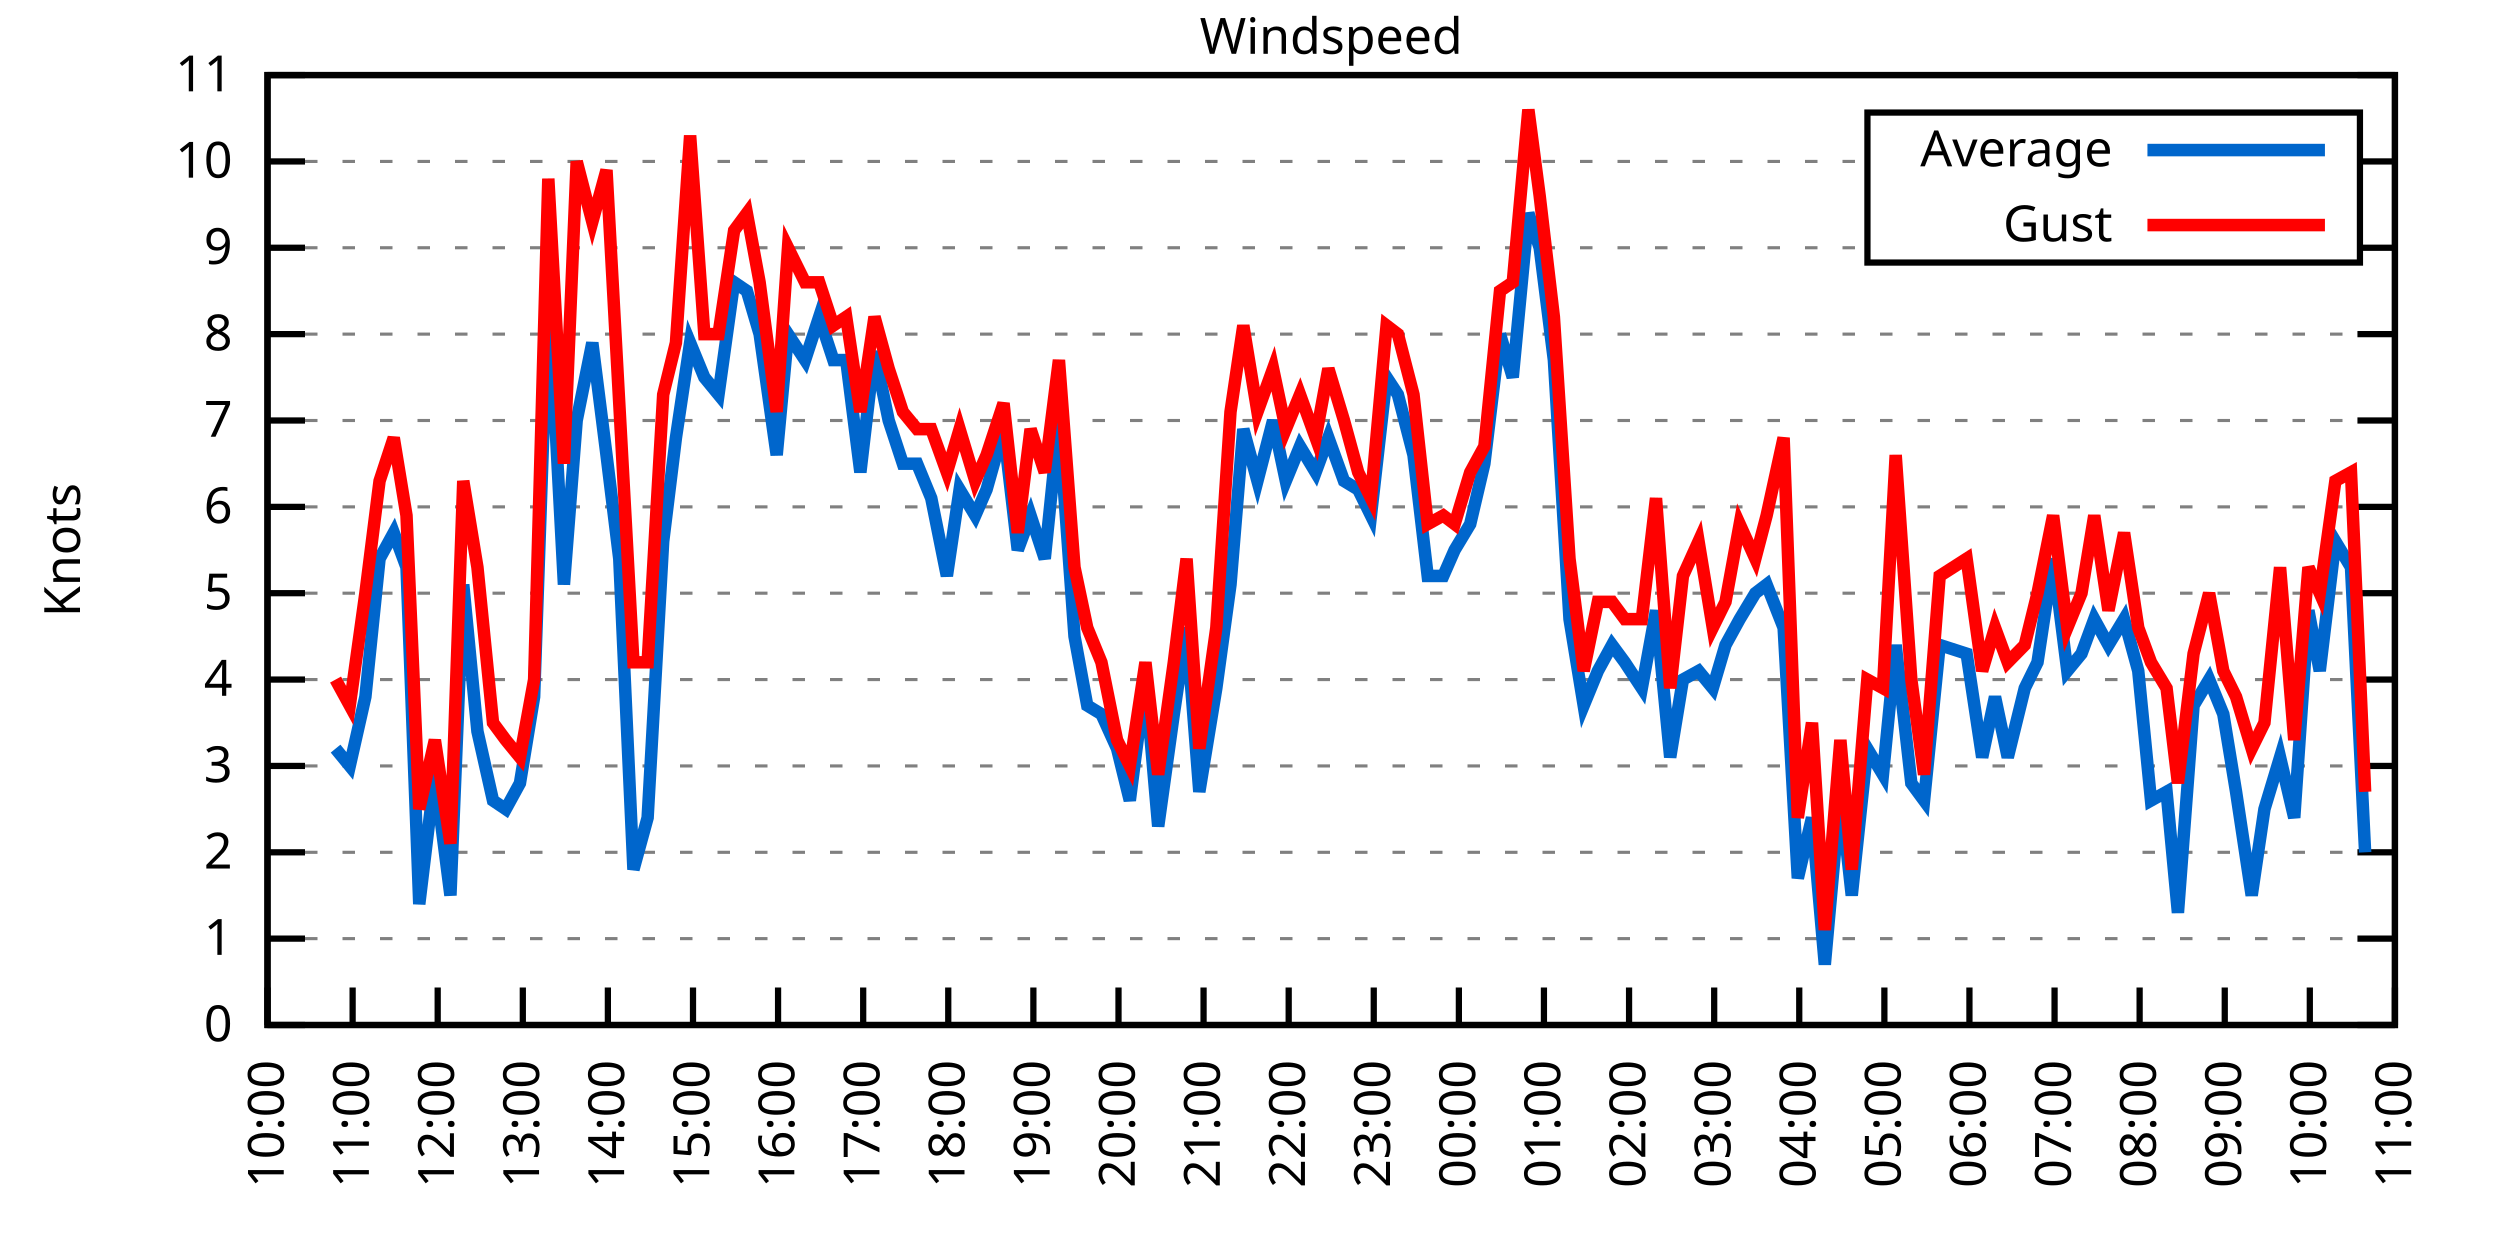
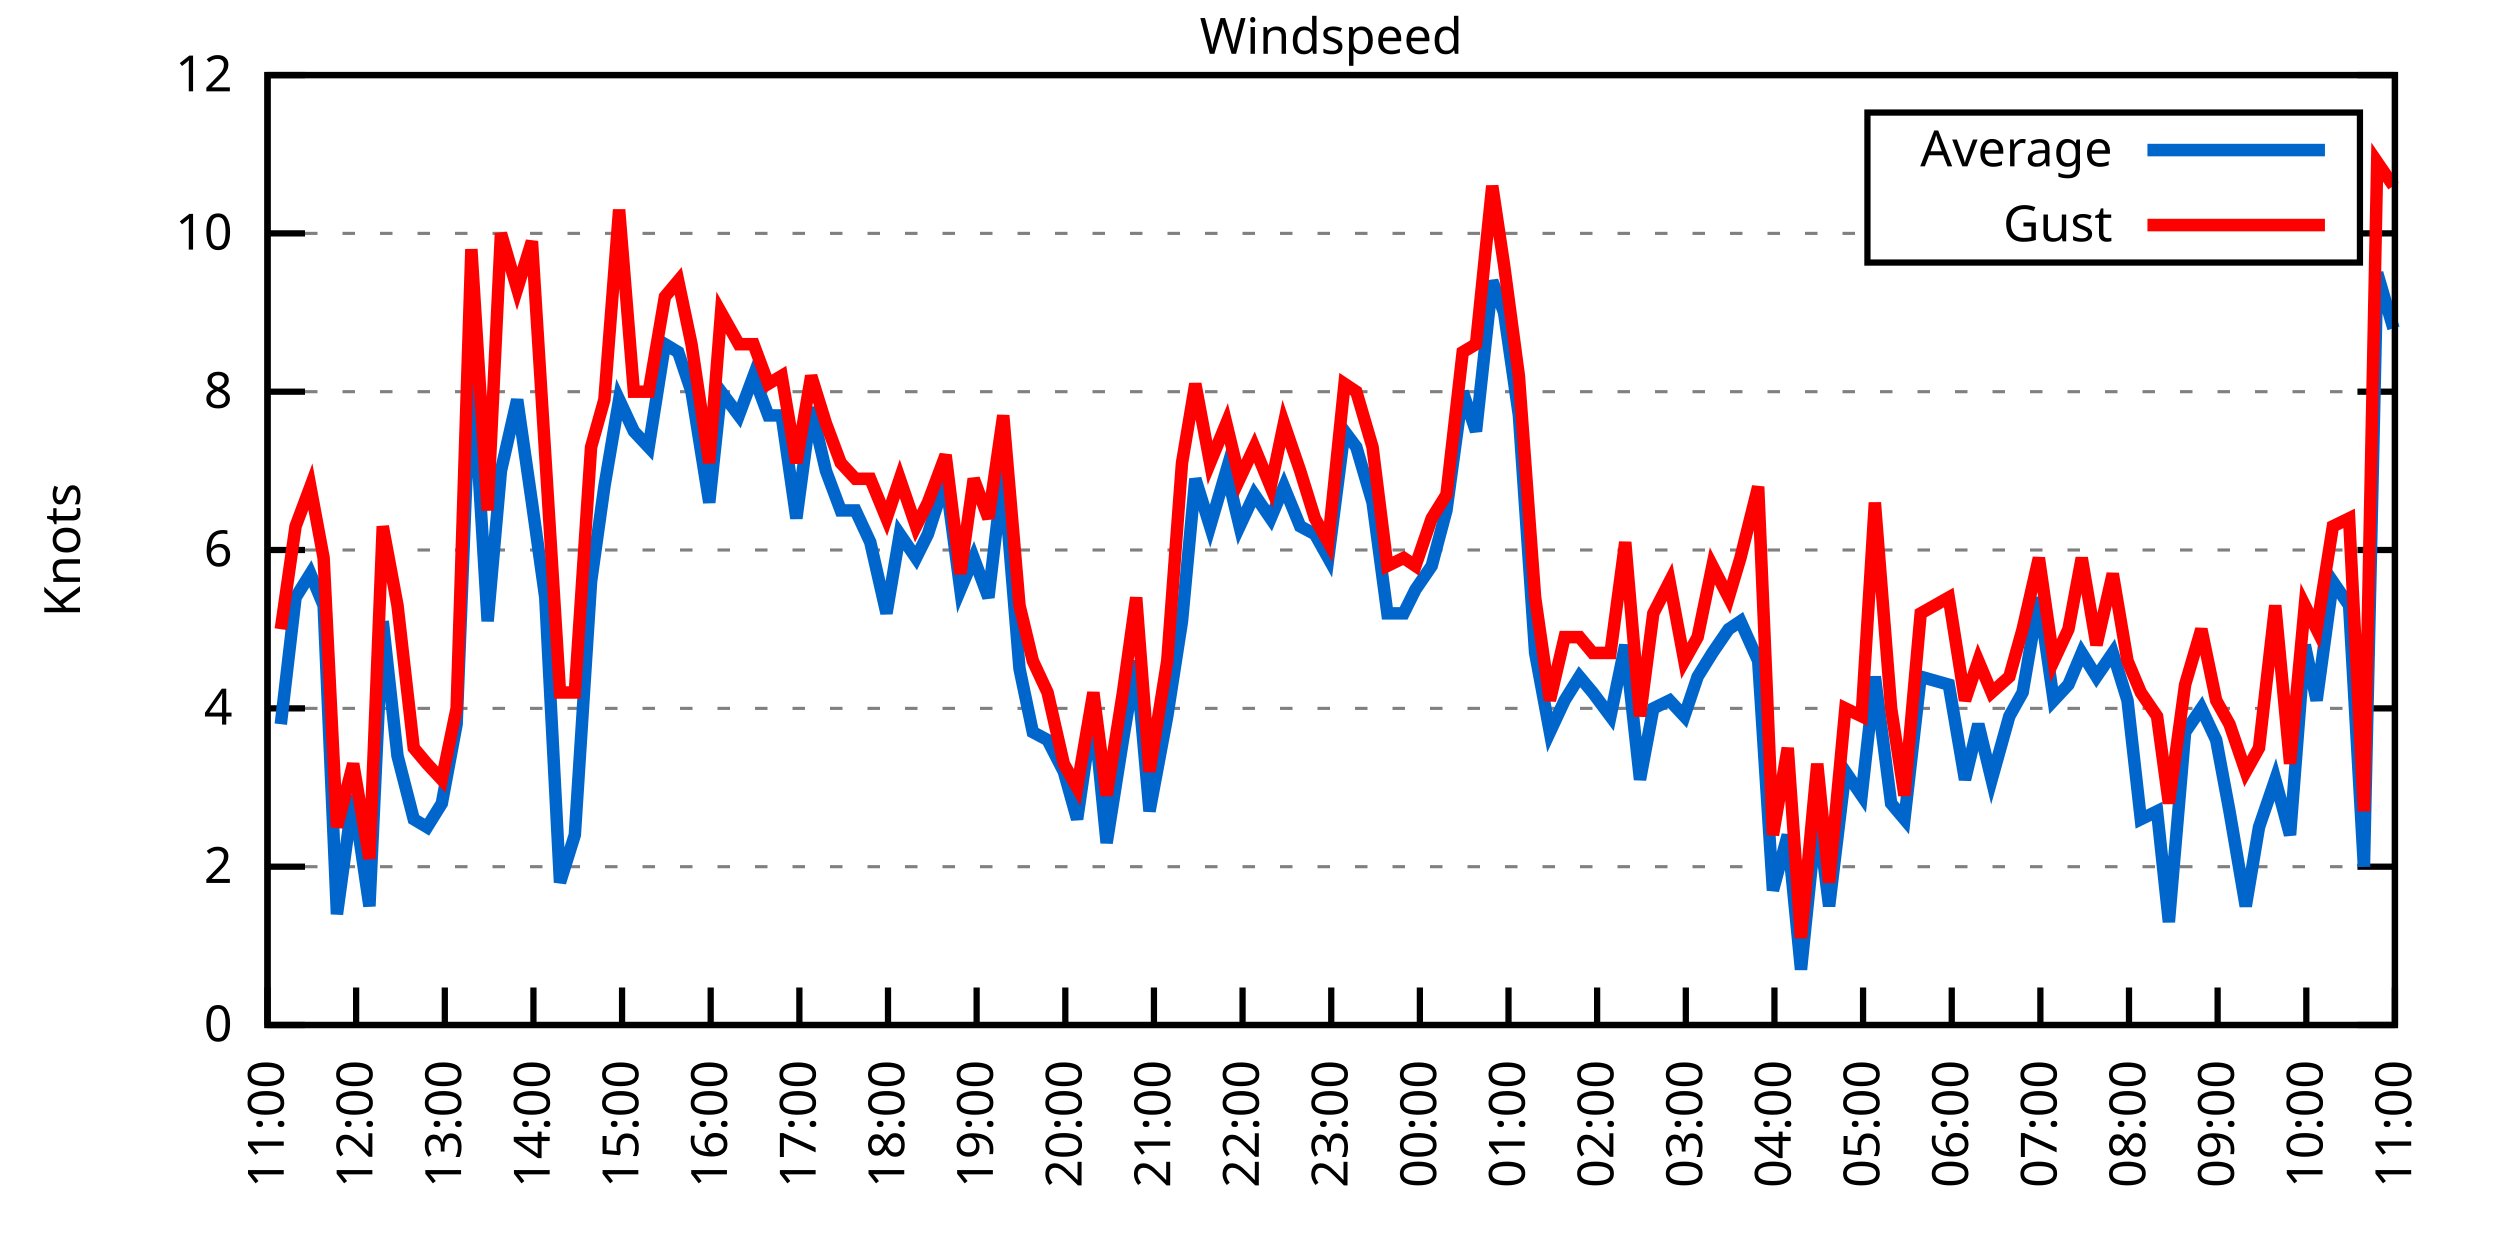
<svg xmlns="http://www.w3.org/2000/svg" xmlns:xlink="http://www.w3.org/1999/xlink" width="400" height="200" viewBox="0 0 400 200">
  <g id="gnuplot_canvas">
    <rect x="0" y="0" width="400" height="200" fill="none" />
    <defs>
      <circle id="gpDot" r="0.5" stroke-width="0.5" stroke="currentColor" />
      <path id="gpPt0" stroke-width="0.333" stroke="currentColor" d="M-1,0 h2 M0,-1 v2" />
      <path id="gpPt1" stroke-width="0.333" stroke="currentColor" d="M-1,-1 L1,1 M1,-1 L-1,1" />
      <path id="gpPt2" stroke-width="0.333" stroke="currentColor" d="M-1,0 L1,0 M0,-1 L0,1 M-1,-1 L1,1 M-1,1 L1,-1" />
      <rect id="gpPt3" stroke-width="0.333" stroke="currentColor" x="-1" y="-1" width="2" height="2" />
      <rect id="gpPt4" stroke-width="0.333" stroke="currentColor" fill="currentColor" x="-1" y="-1" width="2" height="2" />
      <circle id="gpPt5" stroke-width="0.333" stroke="currentColor" cx="0" cy="0" r="1" />
      <use xlink:href="#gpPt5" id="gpPt6" fill="currentColor" stroke="none" />
      <path id="gpPt7" stroke-width="0.333" stroke="currentColor" d="M0,-1.33 L-1.33,0.67 L1.33,0.67 z" />
      <use xlink:href="#gpPt7" id="gpPt8" fill="currentColor" stroke="none" />
      <use xlink:href="#gpPt7" id="gpPt9" stroke="currentColor" transform="rotate(180)" />
      <use xlink:href="#gpPt9" id="gpPt10" fill="currentColor" stroke="none" />
      <use xlink:href="#gpPt3" id="gpPt11" stroke="currentColor" transform="rotate(45)" />
      <use xlink:href="#gpPt11" id="gpPt12" fill="currentColor" stroke="none" />
      <path id="gpPt13" stroke-width="0.333" stroke="currentColor" d="M0,1.330 L1.265,0.411 L0.782,-1.067 L-0.782,-1.076 L-1.265,0.411 z" />
      <use xlink:href="#gpPt13" id="gpPt14" fill="currentColor" stroke="none" />
      <filter id="textbox" filterUnits="objectBoundingBox" x="0" y="0" height="1" width="1">
        <feFlood flood-color="white" flood-opacity="1" result="bgnd" />
        <feComposite in="SourceGraphic" in2="bgnd" operator="atop" />
      </filter>
      <filter id="greybox" filterUnits="objectBoundingBox" x="0" y="0" height="1" width="1">
        <feFlood flood-color="lightgrey" flood-opacity="1" result="grey" />
        <feComposite in="SourceGraphic" in2="grey" operator="atop" />
      </filter>
    </defs>
    <g fill="none" color="white" stroke="currentColor" stroke-width="1.00" stroke-linecap="butt" stroke-linejoin="miter">
</g>
    <g fill="none" color="black" stroke="currentColor" stroke-width="1.00" stroke-linecap="butt" stroke-linejoin="miter">
      <g stroke="none" shape-rendering="crispEdges">
        <polygon fill="rgb(255, 255, 255)" points="42.80,164.00 383.18,164.00 383.18,12.02 42.80,12.02 " />
      </g>
    </g>
    <g fill="none" color="black" stroke="currentColor" stroke-width="1.00" stroke-linecap="butt" stroke-linejoin="miter">
</g>
    <g fill="none" color="black" stroke="black" stroke-width="0.50" stroke-linecap="butt" stroke-linejoin="miter">
</g>
    <g fill="none" color="gray" stroke="currentColor" stroke-width="0.50" stroke-linecap="butt" stroke-linejoin="miter">
      <path stroke="gray" stroke-dasharray="2,4" class="gridline" d="M42.80,164.00 L383.19,164.00  " />
    </g>
    <g fill="none" color="gray" stroke="gray" stroke-width="1.00" stroke-linecap="butt" stroke-linejoin="miter">
</g>
    <g fill="none" color="black" stroke="currentColor" stroke-width="1.00" stroke-linecap="butt" stroke-linejoin="miter">
      <path stroke="black" d="M42.80,164.00 L48.80,164.00 M383.19,164.00 L377.19,164.00  " />
      <g transform="translate(37.20,166.60)" stroke="none" fill="black" font-family="Sans" font-size="8.00" text-anchor="end">
        <text>
          <tspan font-family="Sans"> 0</tspan>
        </text>
      </g>
    </g>
    <g fill="none" color="black" stroke="currentColor" stroke-width="1.00" stroke-linecap="butt" stroke-linejoin="miter">
</g>
    <g fill="none" color="black" stroke="black" stroke-width="0.50" stroke-linecap="butt" stroke-linejoin="miter">
</g>
    <g fill="none" color="gray" stroke="currentColor" stroke-width="0.50" stroke-linecap="butt" stroke-linejoin="miter">
-       <path stroke="gray" stroke-dasharray="2,4" class="gridline" d="M42.80,150.18 L383.19,150.18  " />
-     </g>
-     <g fill="none" color="gray" stroke="gray" stroke-width="1.00" stroke-linecap="butt" stroke-linejoin="miter">
- </g>
-     <g fill="none" color="black" stroke="currentColor" stroke-width="1.00" stroke-linecap="butt" stroke-linejoin="miter">
-       <path stroke="black" d="M42.80,150.18 L48.80,150.18 M383.19,150.18 L377.19,150.18  " />
-       <g transform="translate(37.20,152.78)" stroke="none" fill="black" font-family="Sans" font-size="8.00" text-anchor="end">
-         <text>
-           <tspan font-family="Sans"> 1</tspan>
-         </text>
-       </g>
-     </g>
-     <g fill="none" color="black" stroke="currentColor" stroke-width="1.00" stroke-linecap="butt" stroke-linejoin="miter">
- </g>
-     <g fill="none" color="black" stroke="black" stroke-width="0.50" stroke-linecap="butt" stroke-linejoin="miter">
- </g>
-     <g fill="none" color="gray" stroke="currentColor" stroke-width="0.50" stroke-linecap="butt" stroke-linejoin="miter">
-       <path stroke="gray" stroke-dasharray="2,4" class="gridline" d="M42.80,136.37 L383.19,136.37  " />
-     </g>
-     <g fill="none" color="gray" stroke="gray" stroke-width="1.00" stroke-linecap="butt" stroke-linejoin="miter">
- </g>
-     <g fill="none" color="black" stroke="currentColor" stroke-width="1.00" stroke-linecap="butt" stroke-linejoin="miter">
-       <path stroke="black" d="M42.80,136.37 L48.80,136.37 M383.19,136.37 L377.19,136.37  " />
-       <g transform="translate(37.20,138.97)" stroke="none" fill="black" font-family="Sans" font-size="8.00" text-anchor="end">
+       <path stroke="gray" stroke-dasharray="2,4" class="gridline" d="M42.80,138.67 L383.19,138.67  " />
+     </g>
+     <g fill="none" color="gray" stroke="gray" stroke-width="1.00" stroke-linecap="butt" stroke-linejoin="miter">
+ </g>
+     <g fill="none" color="black" stroke="currentColor" stroke-width="1.00" stroke-linecap="butt" stroke-linejoin="miter">
+       <path stroke="black" d="M42.80,138.67 L48.80,138.67 M383.19,138.67 L377.19,138.67  " />
+       <g transform="translate(37.20,141.27)" stroke="none" fill="black" font-family="Sans" font-size="8.00" text-anchor="end">
        <text>
          <tspan font-family="Sans"> 2</tspan>
        </text>
      </g>
    </g>
    <g fill="none" color="black" stroke="currentColor" stroke-width="1.00" stroke-linecap="butt" stroke-linejoin="miter">
</g>
    <g fill="none" color="black" stroke="black" stroke-width="0.50" stroke-linecap="butt" stroke-linejoin="miter">
</g>
    <g fill="none" color="gray" stroke="currentColor" stroke-width="0.50" stroke-linecap="butt" stroke-linejoin="miter">
-       <path stroke="gray" stroke-dasharray="2,4" class="gridline" d="M42.80,122.55 L383.19,122.55  " />
-     </g>
-     <g fill="none" color="gray" stroke="gray" stroke-width="1.00" stroke-linecap="butt" stroke-linejoin="miter">
- </g>
-     <g fill="none" color="black" stroke="currentColor" stroke-width="1.00" stroke-linecap="butt" stroke-linejoin="miter">
-       <path stroke="black" d="M42.80,122.55 L48.80,122.55 M383.19,122.55 L377.19,122.55  " />
-       <g transform="translate(37.20,125.15)" stroke="none" fill="black" font-family="Sans" font-size="8.00" text-anchor="end">
-         <text>
-           <tspan font-family="Sans"> 3</tspan>
-         </text>
-       </g>
-     </g>
-     <g fill="none" color="black" stroke="currentColor" stroke-width="1.00" stroke-linecap="butt" stroke-linejoin="miter">
- </g>
-     <g fill="none" color="black" stroke="black" stroke-width="0.50" stroke-linecap="butt" stroke-linejoin="miter">
- </g>
-     <g fill="none" color="gray" stroke="currentColor" stroke-width="0.50" stroke-linecap="butt" stroke-linejoin="miter">
-       <path stroke="gray" stroke-dasharray="2,4" class="gridline" d="M42.80,108.73 L383.19,108.73  " />
-     </g>
-     <g fill="none" color="gray" stroke="gray" stroke-width="1.00" stroke-linecap="butt" stroke-linejoin="miter">
- </g>
-     <g fill="none" color="black" stroke="currentColor" stroke-width="1.00" stroke-linecap="butt" stroke-linejoin="miter">
-       <path stroke="black" d="M42.80,108.73 L48.80,108.73 M383.19,108.73 L377.19,108.73  " />
-       <g transform="translate(37.20,111.33)" stroke="none" fill="black" font-family="Sans" font-size="8.00" text-anchor="end">
+       <path stroke="gray" stroke-dasharray="2,4" class="gridline" d="M42.80,113.34 L383.19,113.34  " />
+     </g>
+     <g fill="none" color="gray" stroke="gray" stroke-width="1.00" stroke-linecap="butt" stroke-linejoin="miter">
+ </g>
+     <g fill="none" color="black" stroke="currentColor" stroke-width="1.00" stroke-linecap="butt" stroke-linejoin="miter">
+       <path stroke="black" d="M42.80,113.34 L48.80,113.34 M383.19,113.34 L377.19,113.34  " />
+       <g transform="translate(37.20,115.94)" stroke="none" fill="black" font-family="Sans" font-size="8.00" text-anchor="end">
        <text>
          <tspan font-family="Sans"> 4</tspan>
        </text>
      </g>
    </g>
    <g fill="none" color="black" stroke="currentColor" stroke-width="1.00" stroke-linecap="butt" stroke-linejoin="miter">
</g>
    <g fill="none" color="black" stroke="black" stroke-width="0.50" stroke-linecap="butt" stroke-linejoin="miter">
</g>
    <g fill="none" color="gray" stroke="currentColor" stroke-width="0.50" stroke-linecap="butt" stroke-linejoin="miter">
-       <path stroke="gray" stroke-dasharray="2,4" class="gridline" d="M42.80,94.91 L383.19,94.91  " />
-     </g>
-     <g fill="none" color="gray" stroke="gray" stroke-width="1.00" stroke-linecap="butt" stroke-linejoin="miter">
- </g>
-     <g fill="none" color="black" stroke="currentColor" stroke-width="1.00" stroke-linecap="butt" stroke-linejoin="miter">
-       <path stroke="black" d="M42.80,94.91 L48.80,94.91 M383.19,94.91 L377.19,94.91  " />
-       <g transform="translate(37.20,97.51)" stroke="none" fill="black" font-family="Sans" font-size="8.00" text-anchor="end">
-         <text>
-           <tspan font-family="Sans"> 5</tspan>
-         </text>
-       </g>
-     </g>
-     <g fill="none" color="black" stroke="currentColor" stroke-width="1.00" stroke-linecap="butt" stroke-linejoin="miter">
- </g>
-     <g fill="none" color="black" stroke="black" stroke-width="0.50" stroke-linecap="butt" stroke-linejoin="miter">
- </g>
-     <g fill="none" color="gray" stroke="currentColor" stroke-width="0.50" stroke-linecap="butt" stroke-linejoin="miter">
-       <path stroke="gray" stroke-dasharray="2,4" class="gridline" d="M42.80,81.10 L383.19,81.10  " />
-     </g>
-     <g fill="none" color="gray" stroke="gray" stroke-width="1.00" stroke-linecap="butt" stroke-linejoin="miter">
- </g>
-     <g fill="none" color="black" stroke="currentColor" stroke-width="1.00" stroke-linecap="butt" stroke-linejoin="miter">
-       <path stroke="black" d="M42.80,81.10 L48.80,81.10 M383.19,81.10 L377.19,81.10  " />
-       <g transform="translate(37.20,83.70)" stroke="none" fill="black" font-family="Sans" font-size="8.00" text-anchor="end">
+       <path stroke="gray" stroke-dasharray="2,4" class="gridline" d="M42.80,88.00 L383.19,88.00  " />
+     </g>
+     <g fill="none" color="gray" stroke="gray" stroke-width="1.00" stroke-linecap="butt" stroke-linejoin="miter">
+ </g>
+     <g fill="none" color="black" stroke="currentColor" stroke-width="1.00" stroke-linecap="butt" stroke-linejoin="miter">
+       <path stroke="black" d="M42.80,88.00 L48.80,88.00 M383.19,88.00 L377.19,88.00  " />
+       <g transform="translate(37.20,90.60)" stroke="none" fill="black" font-family="Sans" font-size="8.00" text-anchor="end">
        <text>
          <tspan font-family="Sans"> 6</tspan>
        </text>
      </g>
    </g>
    <g fill="none" color="black" stroke="currentColor" stroke-width="1.00" stroke-linecap="butt" stroke-linejoin="miter">
</g>
    <g fill="none" color="black" stroke="black" stroke-width="0.50" stroke-linecap="butt" stroke-linejoin="miter">
</g>
    <g fill="none" color="gray" stroke="currentColor" stroke-width="0.50" stroke-linecap="butt" stroke-linejoin="miter">
-       <path stroke="gray" stroke-dasharray="2,4" class="gridline" d="M42.80,67.28 L383.19,67.28  " />
-     </g>
-     <g fill="none" color="gray" stroke="gray" stroke-width="1.00" stroke-linecap="butt" stroke-linejoin="miter">
- </g>
-     <g fill="none" color="black" stroke="currentColor" stroke-width="1.00" stroke-linecap="butt" stroke-linejoin="miter">
-       <path stroke="black" d="M42.80,67.28 L48.80,67.28 M383.19,67.28 L377.19,67.28  " />
-       <g transform="translate(37.20,69.88)" stroke="none" fill="black" font-family="Sans" font-size="8.00" text-anchor="end">
-         <text>
-           <tspan font-family="Sans"> 7</tspan>
-         </text>
-       </g>
-     </g>
-     <g fill="none" color="black" stroke="currentColor" stroke-width="1.00" stroke-linecap="butt" stroke-linejoin="miter">
- </g>
-     <g fill="none" color="black" stroke="black" stroke-width="0.50" stroke-linecap="butt" stroke-linejoin="miter">
- </g>
-     <g fill="none" color="gray" stroke="currentColor" stroke-width="0.50" stroke-linecap="butt" stroke-linejoin="miter">
-       <path stroke="gray" stroke-dasharray="2,4" class="gridline" d="M42.80,53.46 L383.19,53.46  " />
-     </g>
-     <g fill="none" color="gray" stroke="gray" stroke-width="1.00" stroke-linecap="butt" stroke-linejoin="miter">
- </g>
-     <g fill="none" color="black" stroke="currentColor" stroke-width="1.00" stroke-linecap="butt" stroke-linejoin="miter">
-       <path stroke="black" d="M42.80,53.46 L48.80,53.46 M383.19,53.46 L377.19,53.46  " />
-       <g transform="translate(37.20,56.06)" stroke="none" fill="black" font-family="Sans" font-size="8.00" text-anchor="end">
+       <path stroke="gray" stroke-dasharray="2,4" class="gridline" d="M42.80,62.67 L383.19,62.67  " />
+     </g>
+     <g fill="none" color="gray" stroke="gray" stroke-width="1.00" stroke-linecap="butt" stroke-linejoin="miter">
+ </g>
+     <g fill="none" color="black" stroke="currentColor" stroke-width="1.00" stroke-linecap="butt" stroke-linejoin="miter">
+       <path stroke="black" d="M42.80,62.67 L48.80,62.67 M383.19,62.67 L377.19,62.67  " />
+       <g transform="translate(37.20,65.27)" stroke="none" fill="black" font-family="Sans" font-size="8.00" text-anchor="end">
        <text>
          <tspan font-family="Sans"> 8</tspan>
        </text>
      </g>
    </g>
    <g fill="none" color="black" stroke="currentColor" stroke-width="1.00" stroke-linecap="butt" stroke-linejoin="miter">
</g>
    <g fill="none" color="black" stroke="black" stroke-width="0.50" stroke-linecap="butt" stroke-linejoin="miter">
</g>
    <g fill="none" color="gray" stroke="currentColor" stroke-width="0.50" stroke-linecap="butt" stroke-linejoin="miter">
-       <path stroke="gray" stroke-dasharray="2,4" class="gridline" d="M42.80,39.64 L298.79,39.64 M377.59,39.64 L383.19,39.64  " />
-     </g>
-     <g fill="none" color="gray" stroke="gray" stroke-width="1.00" stroke-linecap="butt" stroke-linejoin="miter">
- </g>
-     <g fill="none" color="black" stroke="currentColor" stroke-width="1.00" stroke-linecap="butt" stroke-linejoin="miter">
-       <path stroke="black" d="M42.80,39.64 L48.80,39.64 M383.19,39.64 L377.19,39.64  " />
-       <g transform="translate(37.20,42.24)" stroke="none" fill="black" font-family="Sans" font-size="8.00" text-anchor="end">
-         <text>
-           <tspan font-family="Sans"> 9</tspan>
-         </text>
-       </g>
-     </g>
-     <g fill="none" color="black" stroke="currentColor" stroke-width="1.00" stroke-linecap="butt" stroke-linejoin="miter">
- </g>
-     <g fill="none" color="black" stroke="black" stroke-width="0.50" stroke-linecap="butt" stroke-linejoin="miter">
- </g>
-     <g fill="none" color="gray" stroke="currentColor" stroke-width="0.50" stroke-linecap="butt" stroke-linejoin="miter">
-       <path stroke="gray" stroke-dasharray="2,4" class="gridline" d="M42.80,25.83 L298.79,25.83 M377.59,25.83 L383.19,25.83  " />
-     </g>
-     <g fill="none" color="gray" stroke="gray" stroke-width="1.00" stroke-linecap="butt" stroke-linejoin="miter">
- </g>
-     <g fill="none" color="black" stroke="currentColor" stroke-width="1.00" stroke-linecap="butt" stroke-linejoin="miter">
-       <path stroke="black" d="M42.80,25.83 L48.80,25.83 M383.19,25.83 L377.19,25.83  " />
-       <g transform="translate(37.20,28.43)" stroke="none" fill="black" font-family="Sans" font-size="8.00" text-anchor="end">
+       <path stroke="gray" stroke-dasharray="2,4" class="gridline" d="M42.80,37.34 L298.79,37.34 M377.59,37.34 L383.19,37.34  " />
+     </g>
+     <g fill="none" color="gray" stroke="gray" stroke-width="1.00" stroke-linecap="butt" stroke-linejoin="miter">
+ </g>
+     <g fill="none" color="black" stroke="currentColor" stroke-width="1.00" stroke-linecap="butt" stroke-linejoin="miter">
+       <path stroke="black" d="M42.80,37.34 L48.80,37.34 M383.19,37.34 L377.19,37.34  " />
+       <g transform="translate(37.20,39.94)" stroke="none" fill="black" font-family="Sans" font-size="8.00" text-anchor="end">
        <text>
          <tspan font-family="Sans"> 10</tspan>
        </text>
      </g>
    </g>
    <g fill="none" color="black" stroke="currentColor" stroke-width="1.00" stroke-linecap="butt" stroke-linejoin="miter">
</g>
    <g fill="none" color="black" stroke="black" stroke-width="0.50" stroke-linecap="butt" stroke-linejoin="miter">
</g>
    <g fill="none" color="gray" stroke="currentColor" stroke-width="0.50" stroke-linecap="butt" stroke-linejoin="miter">
      <path stroke="gray" stroke-dasharray="2,4" class="gridline" d="M42.80,12.01 L383.19,12.01  " />
    </g>
    <g fill="none" color="gray" stroke="gray" stroke-width="1.00" stroke-linecap="butt" stroke-linejoin="miter">
</g>
    <g fill="none" color="black" stroke="currentColor" stroke-width="1.00" stroke-linecap="butt" stroke-linejoin="miter">
      <path stroke="black" d="M42.80,12.01 L48.80,12.01 M383.19,12.01 L377.19,12.01  " />
      <g transform="translate(37.20,14.61)" stroke="none" fill="black" font-family="Sans" font-size="8.00" text-anchor="end">
        <text>
-           <tspan font-family="Sans"> 11</tspan>
+           <tspan font-family="Sans"> 12</tspan>
        </text>
      </g>
    </g>
    <g fill="none" color="black" stroke="currentColor" stroke-width="1.00" stroke-linecap="butt" stroke-linejoin="miter">
      <path stroke="black" d="M42.80,164.00 L42.80,158.00  " />
      <g transform="translate(45.40,169.60) rotate(270.00)" stroke="none" fill="black" font-family="Sans" font-size="8.00" text-anchor="end">
        <text>
-           <tspan font-family="Sans">10:00</tspan>
-         </text>
-       </g>
-     </g>
-     <g fill="none" color="black" stroke="currentColor" stroke-width="1.00" stroke-linecap="butt" stroke-linejoin="miter">
-       <path stroke="black" d="M56.42,164.00 L56.42,158.00  " />
-       <g transform="translate(59.02,169.60) rotate(270.00)" stroke="none" fill="black" font-family="Sans" font-size="8.00" text-anchor="end">
-         <text>
          <tspan font-family="Sans">11:00</tspan>
        </text>
      </g>
    </g>
    <g fill="none" color="black" stroke="currentColor" stroke-width="1.00" stroke-linecap="butt" stroke-linejoin="miter">
-       <path stroke="black" d="M70.03,164.00 L70.03,158.00  " />
-       <g transform="translate(72.63,169.60) rotate(270.00)" stroke="none" fill="black" font-family="Sans" font-size="8.00" text-anchor="end">
+       <path stroke="black" d="M56.98,164.00 L56.98,158.00  " />
+       <g transform="translate(59.58,169.60) rotate(270.00)" stroke="none" fill="black" font-family="Sans" font-size="8.00" text-anchor="end">
        <text>
          <tspan font-family="Sans">12:00</tspan>
        </text>
      </g>
    </g>
    <g fill="none" color="black" stroke="currentColor" stroke-width="1.00" stroke-linecap="butt" stroke-linejoin="miter">
-       <path stroke="black" d="M83.65,164.00 L83.65,158.00  " />
-       <g transform="translate(86.25,169.60) rotate(270.00)" stroke="none" fill="black" font-family="Sans" font-size="8.00" text-anchor="end">
+       <path stroke="black" d="M71.17,164.00 L71.17,158.00  " />
+       <g transform="translate(73.77,169.60) rotate(270.00)" stroke="none" fill="black" font-family="Sans" font-size="8.00" text-anchor="end">
        <text>
          <tspan font-family="Sans">13:00</tspan>
        </text>
      </g>
    </g>
    <g fill="none" color="black" stroke="currentColor" stroke-width="1.00" stroke-linecap="butt" stroke-linejoin="miter">
-       <path stroke="black" d="M97.26,164.00 L97.26,158.00  " />
-       <g transform="translate(99.86,169.60) rotate(270.00)" stroke="none" fill="black" font-family="Sans" font-size="8.00" text-anchor="end">
+       <path stroke="black" d="M85.35,164.00 L85.35,158.00  " />
+       <g transform="translate(87.95,169.60) rotate(270.00)" stroke="none" fill="black" font-family="Sans" font-size="8.00" text-anchor="end">
        <text>
          <tspan font-family="Sans">14:00</tspan>
        </text>
      </g>
    </g>
    <g fill="none" color="black" stroke="currentColor" stroke-width="1.00" stroke-linecap="butt" stroke-linejoin="miter">
-       <path stroke="black" d="M110.88,164.00 L110.88,158.00  " />
-       <g transform="translate(113.48,169.60) rotate(270.00)" stroke="none" fill="black" font-family="Sans" font-size="8.00" text-anchor="end">
+       <path stroke="black" d="M99.53,164.00 L99.53,158.00  " />
+       <g transform="translate(102.13,169.60) rotate(270.00)" stroke="none" fill="black" font-family="Sans" font-size="8.00" text-anchor="end">
        <text>
          <tspan font-family="Sans">15:00</tspan>
        </text>
      </g>
    </g>
    <g fill="none" color="black" stroke="currentColor" stroke-width="1.00" stroke-linecap="butt" stroke-linejoin="miter">
-       <path stroke="black" d="M124.49,164.00 L124.49,158.00  " />
-       <g transform="translate(127.09,169.60) rotate(270.00)" stroke="none" fill="black" font-family="Sans" font-size="8.00" text-anchor="end">
+       <path stroke="black" d="M113.71,164.00 L113.71,158.00  " />
+       <g transform="translate(116.31,169.60) rotate(270.00)" stroke="none" fill="black" font-family="Sans" font-size="8.00" text-anchor="end">
        <text>
          <tspan font-family="Sans">16:00</tspan>
        </text>
      </g>
    </g>
    <g fill="none" color="black" stroke="currentColor" stroke-width="1.00" stroke-linecap="butt" stroke-linejoin="miter">
-       <path stroke="black" d="M138.11,164.00 L138.11,158.00  " />
-       <g transform="translate(140.71,169.60) rotate(270.00)" stroke="none" fill="black" font-family="Sans" font-size="8.00" text-anchor="end">
+       <path stroke="black" d="M127.90,164.00 L127.90,158.00  " />
+       <g transform="translate(130.50,169.60) rotate(270.00)" stroke="none" fill="black" font-family="Sans" font-size="8.00" text-anchor="end">
        <text>
          <tspan font-family="Sans">17:00</tspan>
        </text>
      </g>
    </g>
    <g fill="none" color="black" stroke="currentColor" stroke-width="1.00" stroke-linecap="butt" stroke-linejoin="miter">
-       <path stroke="black" d="M151.72,164.00 L151.72,158.00  " />
-       <g transform="translate(154.32,169.60) rotate(270.00)" stroke="none" fill="black" font-family="Sans" font-size="8.00" text-anchor="end">
+       <path stroke="black" d="M142.08,164.00 L142.08,158.00  " />
+       <g transform="translate(144.68,169.60) rotate(270.00)" stroke="none" fill="black" font-family="Sans" font-size="8.00" text-anchor="end">
        <text>
          <tspan font-family="Sans">18:00</tspan>
        </text>
      </g>
    </g>
    <g fill="none" color="black" stroke="currentColor" stroke-width="1.00" stroke-linecap="butt" stroke-linejoin="miter">
-       <path stroke="black" d="M165.34,164.00 L165.34,158.00  " />
-       <g transform="translate(167.94,169.60) rotate(270.00)" stroke="none" fill="black" font-family="Sans" font-size="8.00" text-anchor="end">
+       <path stroke="black" d="M156.26,164.00 L156.26,158.00  " />
+       <g transform="translate(158.86,169.60) rotate(270.00)" stroke="none" fill="black" font-family="Sans" font-size="8.00" text-anchor="end">
        <text>
          <tspan font-family="Sans">19:00</tspan>
        </text>
      </g>
    </g>
    <g fill="none" color="black" stroke="currentColor" stroke-width="1.00" stroke-linecap="butt" stroke-linejoin="miter">
-       <path stroke="black" d="M178.96,164.00 L178.96,158.00  " />
-       <g transform="translate(181.56,169.60) rotate(270.00)" stroke="none" fill="black" font-family="Sans" font-size="8.00" text-anchor="end">
+       <path stroke="black" d="M170.45,164.00 L170.45,158.00  " />
+       <g transform="translate(173.05,169.60) rotate(270.00)" stroke="none" fill="black" font-family="Sans" font-size="8.00" text-anchor="end">
        <text>
          <tspan font-family="Sans">20:00</tspan>
        </text>
      </g>
    </g>
    <g fill="none" color="black" stroke="currentColor" stroke-width="1.00" stroke-linecap="butt" stroke-linejoin="miter">
-       <path stroke="black" d="M192.57,164.00 L192.57,158.00  " />
-       <g transform="translate(195.17,169.60) rotate(270.00)" stroke="none" fill="black" font-family="Sans" font-size="8.00" text-anchor="end">
+       <path stroke="black" d="M184.63,164.00 L184.63,158.00  " />
+       <g transform="translate(187.23,169.60) rotate(270.00)" stroke="none" fill="black" font-family="Sans" font-size="8.00" text-anchor="end">
        <text>
          <tspan font-family="Sans">21:00</tspan>
        </text>
      </g>
    </g>
    <g fill="none" color="black" stroke="currentColor" stroke-width="1.00" stroke-linecap="butt" stroke-linejoin="miter">
-       <path stroke="black" d="M206.19,164.00 L206.19,158.00  " />
-       <g transform="translate(208.79,169.60) rotate(270.00)" stroke="none" fill="black" font-family="Sans" font-size="8.00" text-anchor="end">
+       <path stroke="black" d="M198.81,164.00 L198.81,158.00  " />
+       <g transform="translate(201.41,169.60) rotate(270.00)" stroke="none" fill="black" font-family="Sans" font-size="8.00" text-anchor="end">
        <text>
          <tspan font-family="Sans">22:00</tspan>
        </text>
      </g>
    </g>
    <g fill="none" color="black" stroke="currentColor" stroke-width="1.00" stroke-linecap="butt" stroke-linejoin="miter">
-       <path stroke="black" d="M219.80,164.00 L219.80,158.00  " />
-       <g transform="translate(222.40,169.60) rotate(270.00)" stroke="none" fill="black" font-family="Sans" font-size="8.00" text-anchor="end">
+       <path stroke="black" d="M213.00,164.00 L213.00,158.00  " />
+       <g transform="translate(215.60,169.60) rotate(270.00)" stroke="none" fill="black" font-family="Sans" font-size="8.00" text-anchor="end">
        <text>
          <tspan font-family="Sans">23:00</tspan>
        </text>
      </g>
    </g>
    <g fill="none" color="black" stroke="currentColor" stroke-width="1.00" stroke-linecap="butt" stroke-linejoin="miter">
-       <path stroke="black" d="M233.42,164.00 L233.42,158.00  " />
-       <g transform="translate(236.02,169.60) rotate(270.00)" stroke="none" fill="black" font-family="Sans" font-size="8.00" text-anchor="end">
+       <path stroke="black" d="M227.18,164.00 L227.18,158.00  " />
+       <g transform="translate(229.78,169.60) rotate(270.00)" stroke="none" fill="black" font-family="Sans" font-size="8.00" text-anchor="end">
        <text>
          <tspan font-family="Sans">00:00</tspan>
        </text>
      </g>
    </g>
    <g fill="none" color="black" stroke="currentColor" stroke-width="1.00" stroke-linecap="butt" stroke-linejoin="miter">
-       <path stroke="black" d="M247.03,164.00 L247.03,158.00  " />
-       <g transform="translate(249.63,169.60) rotate(270.00)" stroke="none" fill="black" font-family="Sans" font-size="8.00" text-anchor="end">
+       <path stroke="black" d="M241.36,164.00 L241.36,158.00  " />
+       <g transform="translate(243.96,169.60) rotate(270.00)" stroke="none" fill="black" font-family="Sans" font-size="8.00" text-anchor="end">
        <text>
          <tspan font-family="Sans">01:00</tspan>
        </text>
      </g>
    </g>
    <g fill="none" color="black" stroke="currentColor" stroke-width="1.00" stroke-linecap="butt" stroke-linejoin="miter">
-       <path stroke="black" d="M260.65,164.00 L260.65,158.00  " />
-       <g transform="translate(263.25,169.60) rotate(270.00)" stroke="none" fill="black" font-family="Sans" font-size="8.00" text-anchor="end">
+       <path stroke="black" d="M255.54,164.00 L255.54,158.00  " />
+       <g transform="translate(258.14,169.60) rotate(270.00)" stroke="none" fill="black" font-family="Sans" font-size="8.00" text-anchor="end">
        <text>
          <tspan font-family="Sans">02:00</tspan>
        </text>
      </g>
    </g>
    <g fill="none" color="black" stroke="currentColor" stroke-width="1.00" stroke-linecap="butt" stroke-linejoin="miter">
-       <path stroke="black" d="M274.27,164.00 L274.27,158.00  " />
-       <g transform="translate(276.87,169.60) rotate(270.00)" stroke="none" fill="black" font-family="Sans" font-size="8.00" text-anchor="end">
+       <path stroke="black" d="M269.73,164.00 L269.73,158.00  " />
+       <g transform="translate(272.33,169.60) rotate(270.00)" stroke="none" fill="black" font-family="Sans" font-size="8.00" text-anchor="end">
        <text>
          <tspan font-family="Sans">03:00</tspan>
        </text>
      </g>
    </g>
    <g fill="none" color="black" stroke="currentColor" stroke-width="1.00" stroke-linecap="butt" stroke-linejoin="miter">
-       <path stroke="black" d="M287.88,164.00 L287.88,158.00  " />
-       <g transform="translate(290.48,169.60) rotate(270.00)" stroke="none" fill="black" font-family="Sans" font-size="8.00" text-anchor="end">
+       <path stroke="black" d="M283.91,164.00 L283.91,158.00  " />
+       <g transform="translate(286.51,169.60) rotate(270.00)" stroke="none" fill="black" font-family="Sans" font-size="8.00" text-anchor="end">
        <text>
          <tspan font-family="Sans">04:00</tspan>
        </text>
      </g>
    </g>
    <g fill="none" color="black" stroke="currentColor" stroke-width="1.00" stroke-linecap="butt" stroke-linejoin="miter">
-       <path stroke="black" d="M301.50,164.00 L301.50,158.00  " />
-       <g transform="translate(304.10,169.60) rotate(270.00)" stroke="none" fill="black" font-family="Sans" font-size="8.00" text-anchor="end">
+       <path stroke="black" d="M298.09,164.00 L298.09,158.00  " />
+       <g transform="translate(300.69,169.60) rotate(270.00)" stroke="none" fill="black" font-family="Sans" font-size="8.00" text-anchor="end">
        <text>
          <tspan font-family="Sans">05:00</tspan>
        </text>
      </g>
    </g>
    <g fill="none" color="black" stroke="currentColor" stroke-width="1.00" stroke-linecap="butt" stroke-linejoin="miter">
-       <path stroke="black" d="M315.11,164.00 L315.11,158.00  " />
-       <g transform="translate(317.71,169.60) rotate(270.00)" stroke="none" fill="black" font-family="Sans" font-size="8.00" text-anchor="end">
+       <path stroke="black" d="M312.28,164.00 L312.28,158.00  " />
+       <g transform="translate(314.88,169.60) rotate(270.00)" stroke="none" fill="black" font-family="Sans" font-size="8.00" text-anchor="end">
        <text>
          <tspan font-family="Sans">06:00</tspan>
        </text>
      </g>
    </g>
    <g fill="none" color="black" stroke="currentColor" stroke-width="1.00" stroke-linecap="butt" stroke-linejoin="miter">
-       <path stroke="black" d="M328.73,164.00 L328.73,158.00  " />
-       <g transform="translate(331.33,169.60) rotate(270.00)" stroke="none" fill="black" font-family="Sans" font-size="8.00" text-anchor="end">
+       <path stroke="black" d="M326.46,164.00 L326.46,158.00  " />
+       <g transform="translate(329.06,169.60) rotate(270.00)" stroke="none" fill="black" font-family="Sans" font-size="8.00" text-anchor="end">
        <text>
          <tspan font-family="Sans">07:00</tspan>
        </text>
      </g>
    </g>
    <g fill="none" color="black" stroke="currentColor" stroke-width="1.00" stroke-linecap="butt" stroke-linejoin="miter">
-       <path stroke="black" d="M342.34,164.00 L342.34,158.00  " />
-       <g transform="translate(344.94,169.60) rotate(270.00)" stroke="none" fill="black" font-family="Sans" font-size="8.00" text-anchor="end">
+       <path stroke="black" d="M340.64,164.00 L340.64,158.00  " />
+       <g transform="translate(343.24,169.60) rotate(270.00)" stroke="none" fill="black" font-family="Sans" font-size="8.00" text-anchor="end">
        <text>
          <tspan font-family="Sans">08:00</tspan>
        </text>
      </g>
    </g>
    <g fill="none" color="black" stroke="currentColor" stroke-width="1.00" stroke-linecap="butt" stroke-linejoin="miter">
-       <path stroke="black" d="M355.96,164.00 L355.96,158.00  " />
-       <g transform="translate(358.56,169.60) rotate(270.00)" stroke="none" fill="black" font-family="Sans" font-size="8.00" text-anchor="end">
+       <path stroke="black" d="M354.82,164.00 L354.82,158.00  " />
+       <g transform="translate(357.42,169.60) rotate(270.00)" stroke="none" fill="black" font-family="Sans" font-size="8.00" text-anchor="end">
        <text>
          <tspan font-family="Sans">09:00</tspan>
        </text>
      </g>
    </g>
    <g fill="none" color="black" stroke="currentColor" stroke-width="1.00" stroke-linecap="butt" stroke-linejoin="miter">
-       <path stroke="black" d="M369.57,164.00 L369.57,158.00  " />
-       <g transform="translate(372.17,169.60) rotate(270.00)" stroke="none" fill="black" font-family="Sans" font-size="8.00" text-anchor="end">
+       <path stroke="black" d="M369.01,164.00 L369.01,158.00  " />
+       <g transform="translate(371.61,169.60) rotate(270.00)" stroke="none" fill="black" font-family="Sans" font-size="8.00" text-anchor="end">
        <text>
          <tspan font-family="Sans">10:00</tspan>
        </text>
      </g>
    </g>
    <g fill="none" color="black" stroke="currentColor" stroke-width="1.00" stroke-linecap="butt" stroke-linejoin="miter">
      <path stroke="black" d="M383.19,164.00 L383.19,158.00  " />
      <g transform="translate(385.79,169.60) rotate(270.00)" stroke="none" fill="black" font-family="Sans" font-size="8.00" text-anchor="end">
        <text>
          <tspan font-family="Sans">11:00</tspan>
        </text>
      </g>
    </g>
    <g fill="none" color="black" stroke="currentColor" stroke-width="1.00" stroke-linecap="butt" stroke-linejoin="miter">
</g>
    <g fill="none" color="black" stroke="currentColor" stroke-width="1.00" stroke-linecap="butt" stroke-linejoin="miter">
      <path stroke="black" d="M42.80,12.01 L42.80,164.00 L383.19,164.00 L383.19,12.01 L42.80,12.01 Z  " />
    </g>
    <g fill="none" color="black" stroke="currentColor" stroke-width="1.00" stroke-linecap="butt" stroke-linejoin="miter">
</g>
    <g fill="none" color="black" stroke="currentColor" stroke-width="1.00" stroke-linecap="butt" stroke-linejoin="miter">
      <path stroke="black" d="M298.79,42.01 L298.79,18.01 L377.59,18.01 L377.59,42.01 L298.79,42.01 Z  " />
    </g>
    <g id="Windspeed_plot_1">
      <g fill="none" color="white" stroke="black" stroke-width="2.00" stroke-linecap="butt" stroke-linejoin="miter">
</g>
      <g fill="none" color="black" stroke="currentColor" stroke-width="2.00" stroke-linecap="butt" stroke-linejoin="miter">
        <g transform="translate(337.99,26.61)" stroke="none" fill="black" font-family="Sans" font-size="8.00" text-anchor="end">
          <text>
            <tspan font-family="Sans">Average</tspan>
          </text>
        </g>
      </g>
      <g fill="none" color="black" stroke="currentColor" stroke-width="2.00" stroke-linecap="butt" stroke-linejoin="miter">
-         <path stroke="rgb(  0, 102, 204)" d="M343.59,24.01 L371.99,24.01 M53.69,119.78 L55.96,122.55 L58.46,111.49 L60.73,89.39 L63.00,85.24 L65.04,90.77   L67.08,144.66 L69.58,123.93 L72.07,143.27 L74.12,93.53 L76.39,117.02 L78.88,128.08 L80.92,129.46 L83.19,125.31   L85.46,111.49 L87.73,46.55 L90.23,93.53 L92.27,67.28 L94.77,54.84 L97.04,72.81 L99.08,89.39 L101.35,139.13   L103.62,130.84 L106.11,86.62 L108.15,70.04 L110.42,54.84 L112.69,60.37 L114.96,63.13 L117.46,45.17 L119.50,46.55   L121.54,53.46 L124.27,72.81 L126.08,53.46 L128.81,57.61 L131.07,50.70 L133.34,57.61 L135.39,57.61 L137.66,75.57   L139.92,56.23 L142.19,67.28 L144.46,74.19 L146.73,74.19 L149.00,79.71 L151.50,92.15 L153.54,78.33 L156.04,82.48   L157.85,78.33 L160.57,68.66 L162.84,88.00 L164.89,82.48 L167.16,89.39 L169.43,67.28 L171.92,101.82 L173.96,112.88   L176.23,114.26 L178.73,119.78 L180.77,128.08 L183.27,108.73 L185.31,132.22 L187.81,114.26 L189.85,100.44 L191.89,126.69   L194.61,110.11 L196.88,93.53 L198.93,68.66 L201.19,76.95 L203.69,67.28 L205.73,76.95 L208.00,71.42 L210.50,75.57   L212.54,70.04 L215.04,76.95 L217.31,78.33 L219.35,82.48 L221.85,60.37 L223.66,63.13 L226.16,72.81 L228.43,92.15   L230.92,92.15 L232.74,88.00 L235.23,83.86 L237.50,74.19 L240.00,53.46 L242.04,60.37 L244.54,34.12 L246.35,39.64   L248.62,57.61 L251.12,99.06 L253.39,112.88 L255.66,107.35 L257.93,103.20 L259.97,105.97 L262.69,110.11 L264.96,97.68   L267.23,121.17 L269.27,108.73 L271.77,107.35 L274.04,110.11 L276.08,103.20 L278.35,99.06 L280.85,94.91 L282.66,93.53   L285.38,100.44 L287.65,140.51 L289.92,130.84 L291.97,154.33 L294.46,126.69 L296.28,143.27 L298.77,119.78 L301.27,123.93   L303.31,103.20 L305.81,125.31 L307.85,128.08 L310.35,103.20 L314.66,104.59 L317.15,121.17 L319.20,111.49 L321.24,121.17   L323.96,110.11 L326.00,105.97 L328.50,89.39 L330.77,107.35 L333.04,104.59 L335.08,99.06 L337.35,103.20 L339.85,99.06   L342.12,107.35 L344.16,128.08 L346.65,126.69 L348.47,146.04 L350.97,112.88 L353.46,108.73 L355.73,114.26 L357.77,126.69   L360.27,143.27 L362.31,129.46 L364.81,121.17 L367.08,130.84 L369.35,97.68 L371.16,107.35 L373.66,86.62 L376.16,90.77   L378.42,136.37  " />
+         <path stroke="rgb(  0, 102, 204)" d="M343.59,24.01 L371.99,24.01 M44.93,115.87 L47.29,95.60 L49.66,91.80 L51.78,96.87 L53.91,146.27 L56.51,127.27   L59.11,145.00 L61.24,99.40 L63.60,120.94 L66.20,131.07 L68.33,132.34 L70.69,128.54 L73.06,115.87 L75.42,56.34   L78.02,99.40 L80.15,75.34 L82.75,63.94 L85.11,80.41 L87.24,95.60 L89.60,141.20 L91.97,133.60 L94.57,93.07   L96.70,77.87 L99.06,63.94 L101.42,69.01 L103.79,71.54 L106.39,55.07 L108.51,56.34 L110.64,62.67 L113.48,80.41   L115.37,62.67 L118.21,66.47 L120.57,60.14 L122.93,66.47 L125.06,66.47 L127.42,82.94 L129.79,65.21 L132.15,75.34   L134.52,81.67 L136.88,81.67 L139.24,86.74 L141.84,98.14 L143.97,85.47 L146.57,89.27 L148.46,85.47 L151.30,76.61   L153.66,94.34 L155.79,89.27 L158.15,95.60 L160.52,75.34 L163.12,107.00 L165.25,117.14 L167.61,118.40 L170.21,123.47   L172.34,131.07 L174.94,113.34 L177.06,134.87 L179.67,118.40 L181.79,105.74 L183.92,129.80 L186.76,114.60 L189.12,99.40   L191.25,76.61 L193.61,84.21 L196.21,75.34 L198.34,84.21 L200.70,79.14 L203.30,82.94 L205.43,77.87 L208.03,84.21   L210.39,85.47 L212.52,89.27 L215.12,69.01 L217.01,71.54 L219.61,80.41 L221.98,98.14 L224.58,98.14 L226.47,94.34   L229.07,90.54 L231.43,81.67 L234.03,62.67 L236.16,69.01 L238.76,44.94 L240.65,50.01 L243.02,66.47 L245.62,104.47   L247.98,117.14 L250.34,112.07 L252.71,108.27 L254.83,110.80 L257.67,114.60 L260.04,103.20 L262.40,124.74 L264.53,113.34   L267.13,112.07 L269.49,114.60 L271.62,108.27 L273.98,104.47 L276.58,100.67 L278.47,99.40 L281.31,105.74 L283.67,142.47   L286.04,133.60 L288.16,155.13 L290.76,129.80 L292.66,145.00 L295.26,123.47 L297.86,127.27 L299.98,108.27 L302.58,128.54   L304.71,131.07 L307.31,108.27 L311.80,109.54 L314.40,124.74 L316.53,115.87 L318.66,124.74 L321.49,114.60 L323.62,110.80   L326.22,95.60 L328.59,112.07 L330.95,109.54 L333.08,104.47 L335.44,108.27 L338.04,104.47 L340.40,112.07 L342.53,131.07   L345.13,129.80 L347.02,147.53 L349.62,117.14 L352.22,113.34 L354.59,118.40 L356.72,129.80 L359.32,145.00 L361.44,132.34   L364.04,124.74 L366.41,133.60 L368.77,103.20 L370.66,112.07 L373.26,93.07 L375.86,96.87 L378.23,138.67 L380.35,43.67   L382.95,52.54  " />
      </g>
    </g>
    <g id="Windspeed_plot_2">
      <g fill="none" color="black" stroke="currentColor" stroke-width="2.00" stroke-linecap="butt" stroke-linejoin="miter">
        <g transform="translate(337.99,38.61)" stroke="none" fill="black" font-family="Sans" font-size="8.00" text-anchor="end">
          <text>
            <tspan font-family="Sans">Gust</tspan>
          </text>
        </g>
      </g>
      <g fill="none" color="black" stroke="currentColor" stroke-width="2.00" stroke-linecap="butt" stroke-linejoin="miter">
-         <path stroke="rgb(255,   0,   0)" d="M343.59,36.01 L371.99,36.01 M53.69,108.73 L55.96,112.88 L58.46,94.91 L60.73,76.95 L63.00,70.04 L65.04,82.48   L67.08,129.46 L69.58,118.40 L72.07,134.98 L74.12,76.95 L76.39,90.77 L78.88,115.64 L80.92,118.40 L83.19,121.17   L85.46,108.73 L87.73,28.59 L90.23,74.19 L92.27,25.83 L94.77,35.50 L97.04,27.21 L99.08,64.52 L101.35,105.97   L103.62,105.97 L106.11,63.13 L108.15,54.84 L110.42,21.68 L112.69,53.46 L114.96,53.46 L117.46,36.88 L119.50,34.12   L121.54,45.17 L124.27,65.90 L126.08,39.64 L128.81,45.17 L131.07,45.17 L133.34,52.08 L135.39,50.70 L137.66,65.90   L139.92,50.70 L142.19,58.99 L144.46,65.90 L146.73,68.66 L149.00,68.66 L151.50,75.57 L153.54,68.66 L156.04,76.95   L157.85,72.81 L160.57,64.52 L162.84,85.24 L164.89,68.66 L167.16,75.57 L169.43,57.61 L171.92,90.77 L173.96,100.44   L176.23,105.97 L178.73,118.40 L180.77,122.55 L183.27,105.97 L185.31,123.93 L187.81,105.97 L189.85,89.39 L191.89,119.78   L194.61,100.44 L196.88,65.90 L198.93,52.08 L201.19,65.90 L203.69,58.99 L205.73,68.66 L208.00,63.13 L210.50,70.04   L212.54,58.99 L215.04,67.28 L217.31,75.57 L219.35,79.71 L221.85,52.08 L223.66,53.46 L226.16,63.13 L228.43,83.86   L230.92,82.48 L232.74,83.86 L235.23,75.57 L237.50,71.42 L240.00,46.55 L242.04,45.17 L244.54,17.54 L246.35,31.35   L248.62,50.70 L251.12,89.39 L253.39,107.35 L255.66,96.30 L257.93,96.30 L259.97,99.06 L262.69,99.06 L264.96,79.71   L267.23,110.11 L269.27,92.15 L271.77,86.62 L274.04,100.44 L276.08,96.30 L278.35,83.86 L280.85,89.39 L282.66,82.48   L285.38,70.04 L287.65,130.84 L289.92,115.64 L291.97,148.80 L294.46,118.40 L296.28,139.13 L298.77,108.73 L301.27,110.11   L303.31,72.81 L305.81,108.73 L307.85,123.93 L310.35,92.15 L314.66,89.39 L317.15,107.35 L319.20,100.44 L321.24,105.97   L323.96,103.20 L326.00,94.91 L328.50,82.48 L330.77,100.44 L333.04,94.91 L335.08,82.48 L337.35,97.68 L339.85,85.24   L342.12,100.44 L344.16,105.97 L346.65,110.11 L348.47,125.31 L350.97,104.59 L353.46,94.91 L355.73,107.35 L357.77,111.49   L360.27,119.78 L362.31,115.64 L364.81,90.77 L367.08,118.40 L369.35,90.77 L371.16,94.91 L373.66,76.95 L376.16,75.57   L378.42,126.69  " />
+         <path stroke="rgb(255,   0,   0)" d="M343.59,36.01 L371.99,36.01 M44.93,100.67 L47.29,84.21 L49.66,77.87 L51.78,89.27 L53.91,132.34 L56.51,122.20   L59.11,137.40 L61.24,84.21 L63.60,96.87 L66.20,119.67 L68.33,122.20 L70.69,124.74 L73.06,113.34 L75.42,39.87   L78.02,81.67 L80.15,37.34 L82.75,46.21 L85.11,38.61 L87.24,72.81 L89.60,110.80 L91.97,110.80 L94.57,71.54   L96.70,63.94 L99.06,33.54 L101.42,62.67 L103.79,62.67 L106.39,47.47 L108.51,44.94 L110.64,55.07 L113.48,74.07   L115.37,50.01 L118.21,55.07 L120.57,55.07 L122.93,61.41 L125.06,60.14 L127.42,74.07 L129.79,60.14 L132.15,67.74   L134.52,74.07 L136.88,76.61 L139.24,76.61 L141.84,82.94 L143.97,76.61 L146.57,84.21 L148.46,80.41 L151.30,72.81   L153.66,91.80 L155.79,76.61 L158.15,82.94 L160.52,66.47 L163.12,96.87 L165.25,105.74 L167.61,110.80 L170.21,122.20   L172.34,126.00 L174.94,110.80 L177.06,127.27 L179.67,110.80 L181.79,95.60 L183.92,123.47 L186.76,105.74 L189.12,74.07   L191.25,61.41 L193.61,74.07 L196.21,67.74 L198.34,76.61 L200.70,71.54 L203.30,77.87 L205.43,67.74 L208.03,75.34   L210.39,82.94 L212.52,86.74 L215.12,61.41 L217.01,62.67 L219.61,71.54 L221.98,90.54 L224.58,89.27 L226.47,90.54   L229.07,82.94 L231.43,79.14 L234.03,56.34 L236.16,55.07 L238.76,29.74 L240.65,42.41 L243.02,60.14 L245.62,95.60   L247.98,112.07 L250.34,101.94 L252.71,101.94 L254.83,104.47 L257.67,104.47 L260.04,86.74 L262.40,114.60 L264.53,98.14   L267.13,93.07 L269.49,105.74 L271.62,101.94 L273.98,90.54 L276.58,95.60 L278.47,89.27 L281.31,77.87 L283.67,133.60   L286.04,119.67 L288.16,150.07 L290.76,122.20 L292.66,141.20 L295.26,113.34 L297.86,114.60 L299.98,80.41 L302.58,113.34   L304.71,127.27 L307.31,98.14 L311.80,95.60 L314.40,112.07 L316.53,105.74 L318.66,110.80 L321.49,108.27 L323.62,100.67   L326.22,89.27 L328.59,105.74 L330.95,100.67 L333.08,89.27 L335.44,103.20 L338.04,91.80 L340.40,105.74 L342.53,110.80   L345.13,114.60 L347.02,128.54 L349.62,109.54 L352.22,100.67 L354.59,112.07 L356.72,115.87 L359.32,123.47 L361.44,119.67   L364.04,96.87 L366.41,122.20 L368.77,96.87 L370.66,100.67 L373.26,84.21 L375.86,82.94 L378.23,129.80 L380.35,25.94   L382.95,29.74  " />
      </g>
    </g>
    <g fill="none" color="black" stroke="currentColor" stroke-width="2.00" stroke-linecap="butt" stroke-linejoin="miter">
</g>
    <g fill="none" color="black" stroke="black" stroke-width="1.00" stroke-linecap="butt" stroke-linejoin="miter">
</g>
    <g fill="none" color="black" stroke="currentColor" stroke-width="1.00" stroke-linecap="butt" stroke-linejoin="miter">
      <path stroke="black" d="M42.80,12.01 L42.80,164.00 L383.19,164.00 L383.19,12.01 L42.80,12.01 Z  " />
      <g transform="translate(12.80,88.01) rotate(270.00)" stroke="none" fill="black" font-family="Sans" font-size="8.00" text-anchor="middle">
        <text>
          <tspan font-family="Sans">Knots</tspan>
        </text>
      </g>
    </g>
    <g fill="none" color="black" stroke="currentColor" stroke-width="1.00" stroke-linecap="butt" stroke-linejoin="miter">
</g>
    <g fill="none" color="black" stroke="currentColor" stroke-width="1.00" stroke-linecap="butt" stroke-linejoin="miter">
      <g transform="translate(212.99,8.61)" stroke="none" fill="black" font-family="Sans" font-size="8.00" text-anchor="middle">
        <text>
          <tspan font-family="Sans">Windspeed</tspan>
        </text>
      </g>
    </g>
    <g fill="none" color="black" stroke="currentColor" stroke-width="1.00" stroke-linecap="butt" stroke-linejoin="miter">
</g>
  </g>
</svg>
